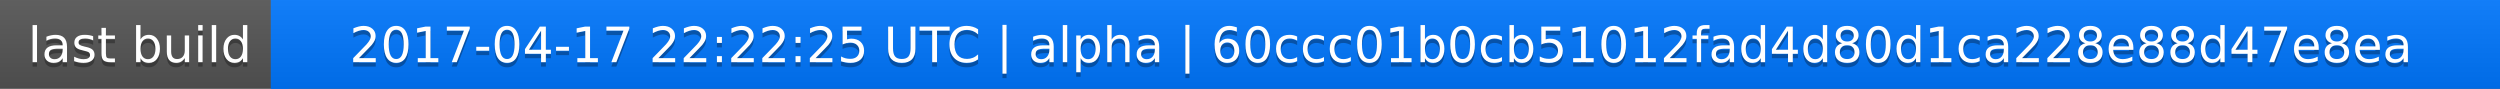
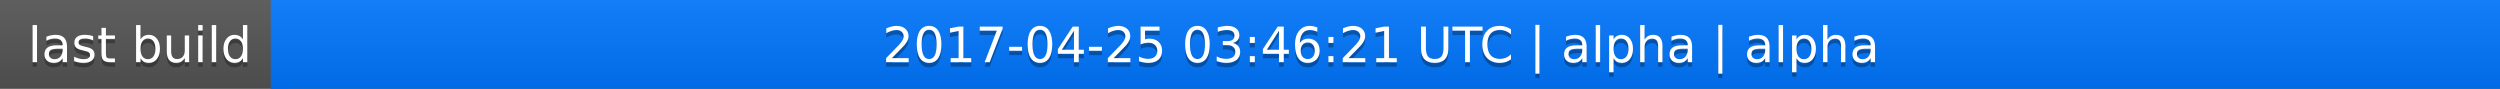
<svg xmlns="http://www.w3.org/2000/svg" width="563" height="20">
  <linearGradient id="a" x2="0" y2="100%">
    <stop offset="0" stop-color="#bbb" stop-opacity=".1" />
    <stop offset="1" stop-opacity=".1" />
  </linearGradient>
  <rect rx="0" width="563" height="20" fill="#555" />
  <rect rx="0" x="61" width="502" height="20" fill="#07f" />
  <path fill="#07f" d="M61 0h4v20h-4z" />
  <rect rx="0" width="563" height="20" fill="url(#a)" />
  <g fill="#fff" text-anchor="middle" font-family="DejaVu Sans,Verdana,Geneva,sans-serif" font-size="11">
    <text x="31.5" y="15" fill="#010101" fill-opacity=".3">last build</text>
    <text x="31.5" y="14">last build</text>
-     <text x="311" y="15" fill="#010101" fill-opacity=".3">2017-04-17 22:22:25 UTC | alpha | 60ccc01b0cb51012fad4d80d1ca228e88d47e8ea</text>
-     <text x="311" y="14">2017-04-17 22:22:25 UTC | alpha | 60ccc01b0cb51012fad4d80d1ca228e88d47e8ea</text>
+     <text x="311" y="15" fill="#010101" fill-opacity=".3">2017-04-25 03:46:21 UTC | alpha | alpha</text>
+     <text x="311" y="14">2017-04-25 03:46:21 UTC | alpha | alpha</text>
  </g>
</svg>
